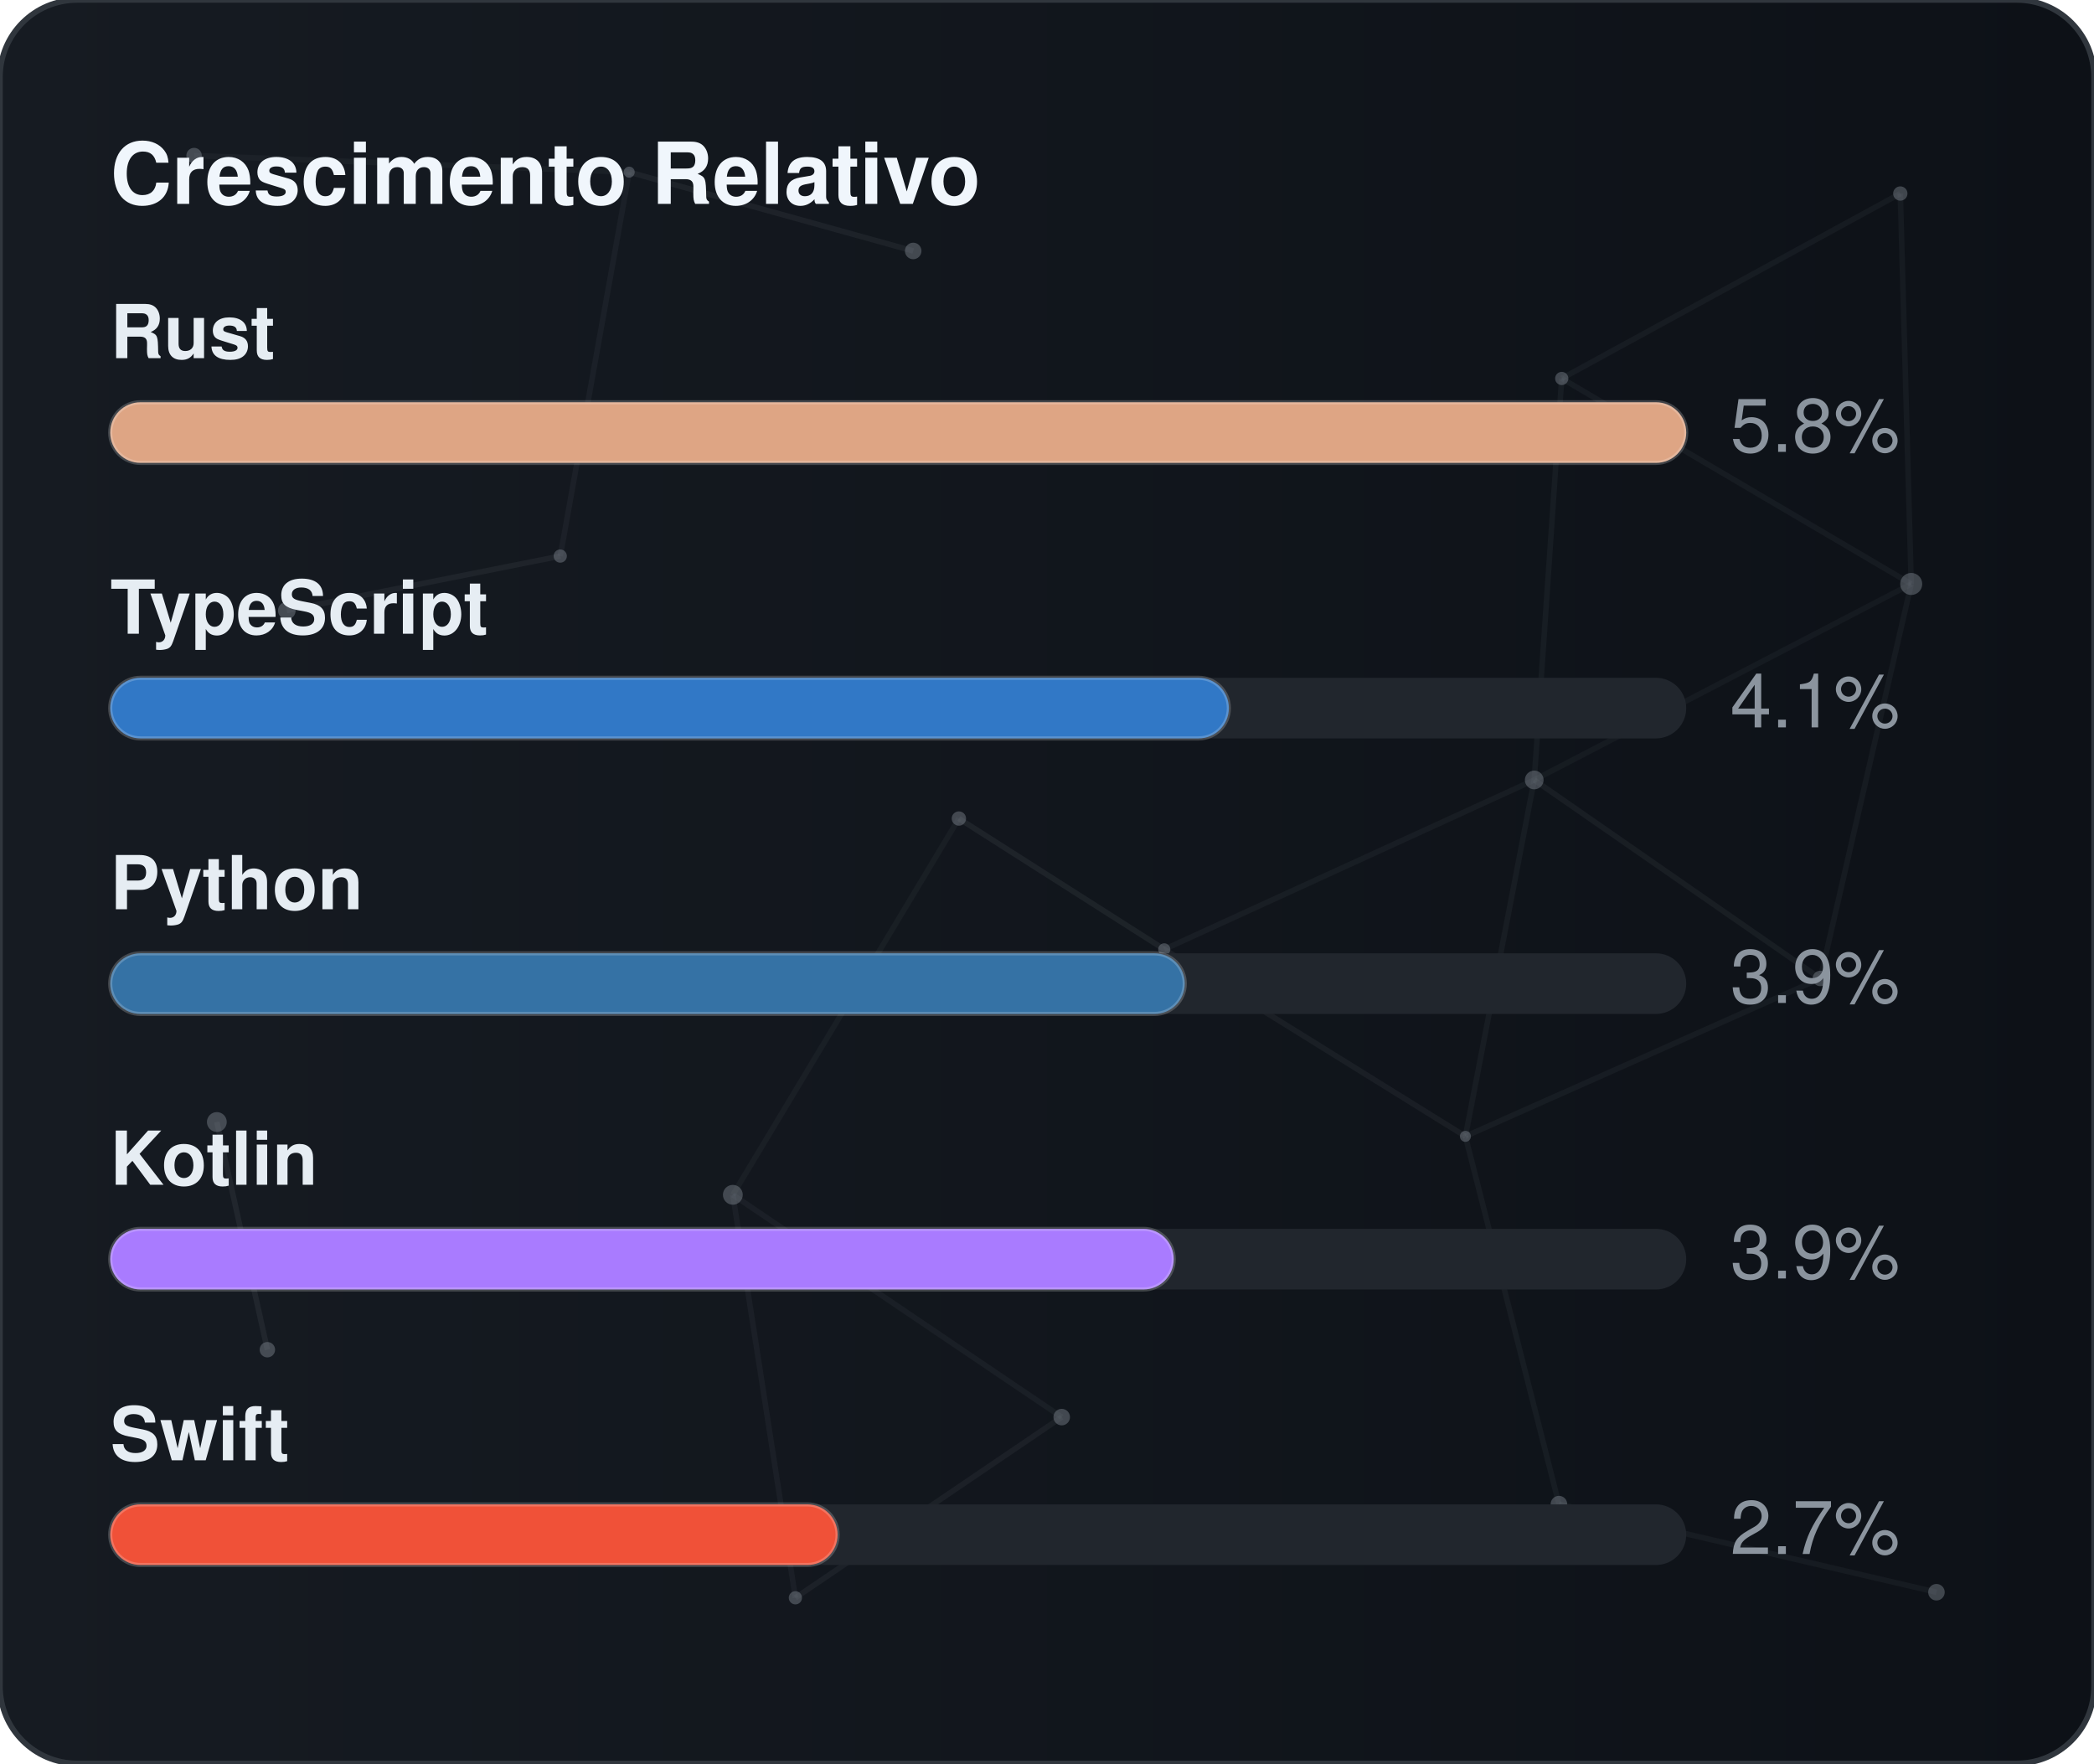
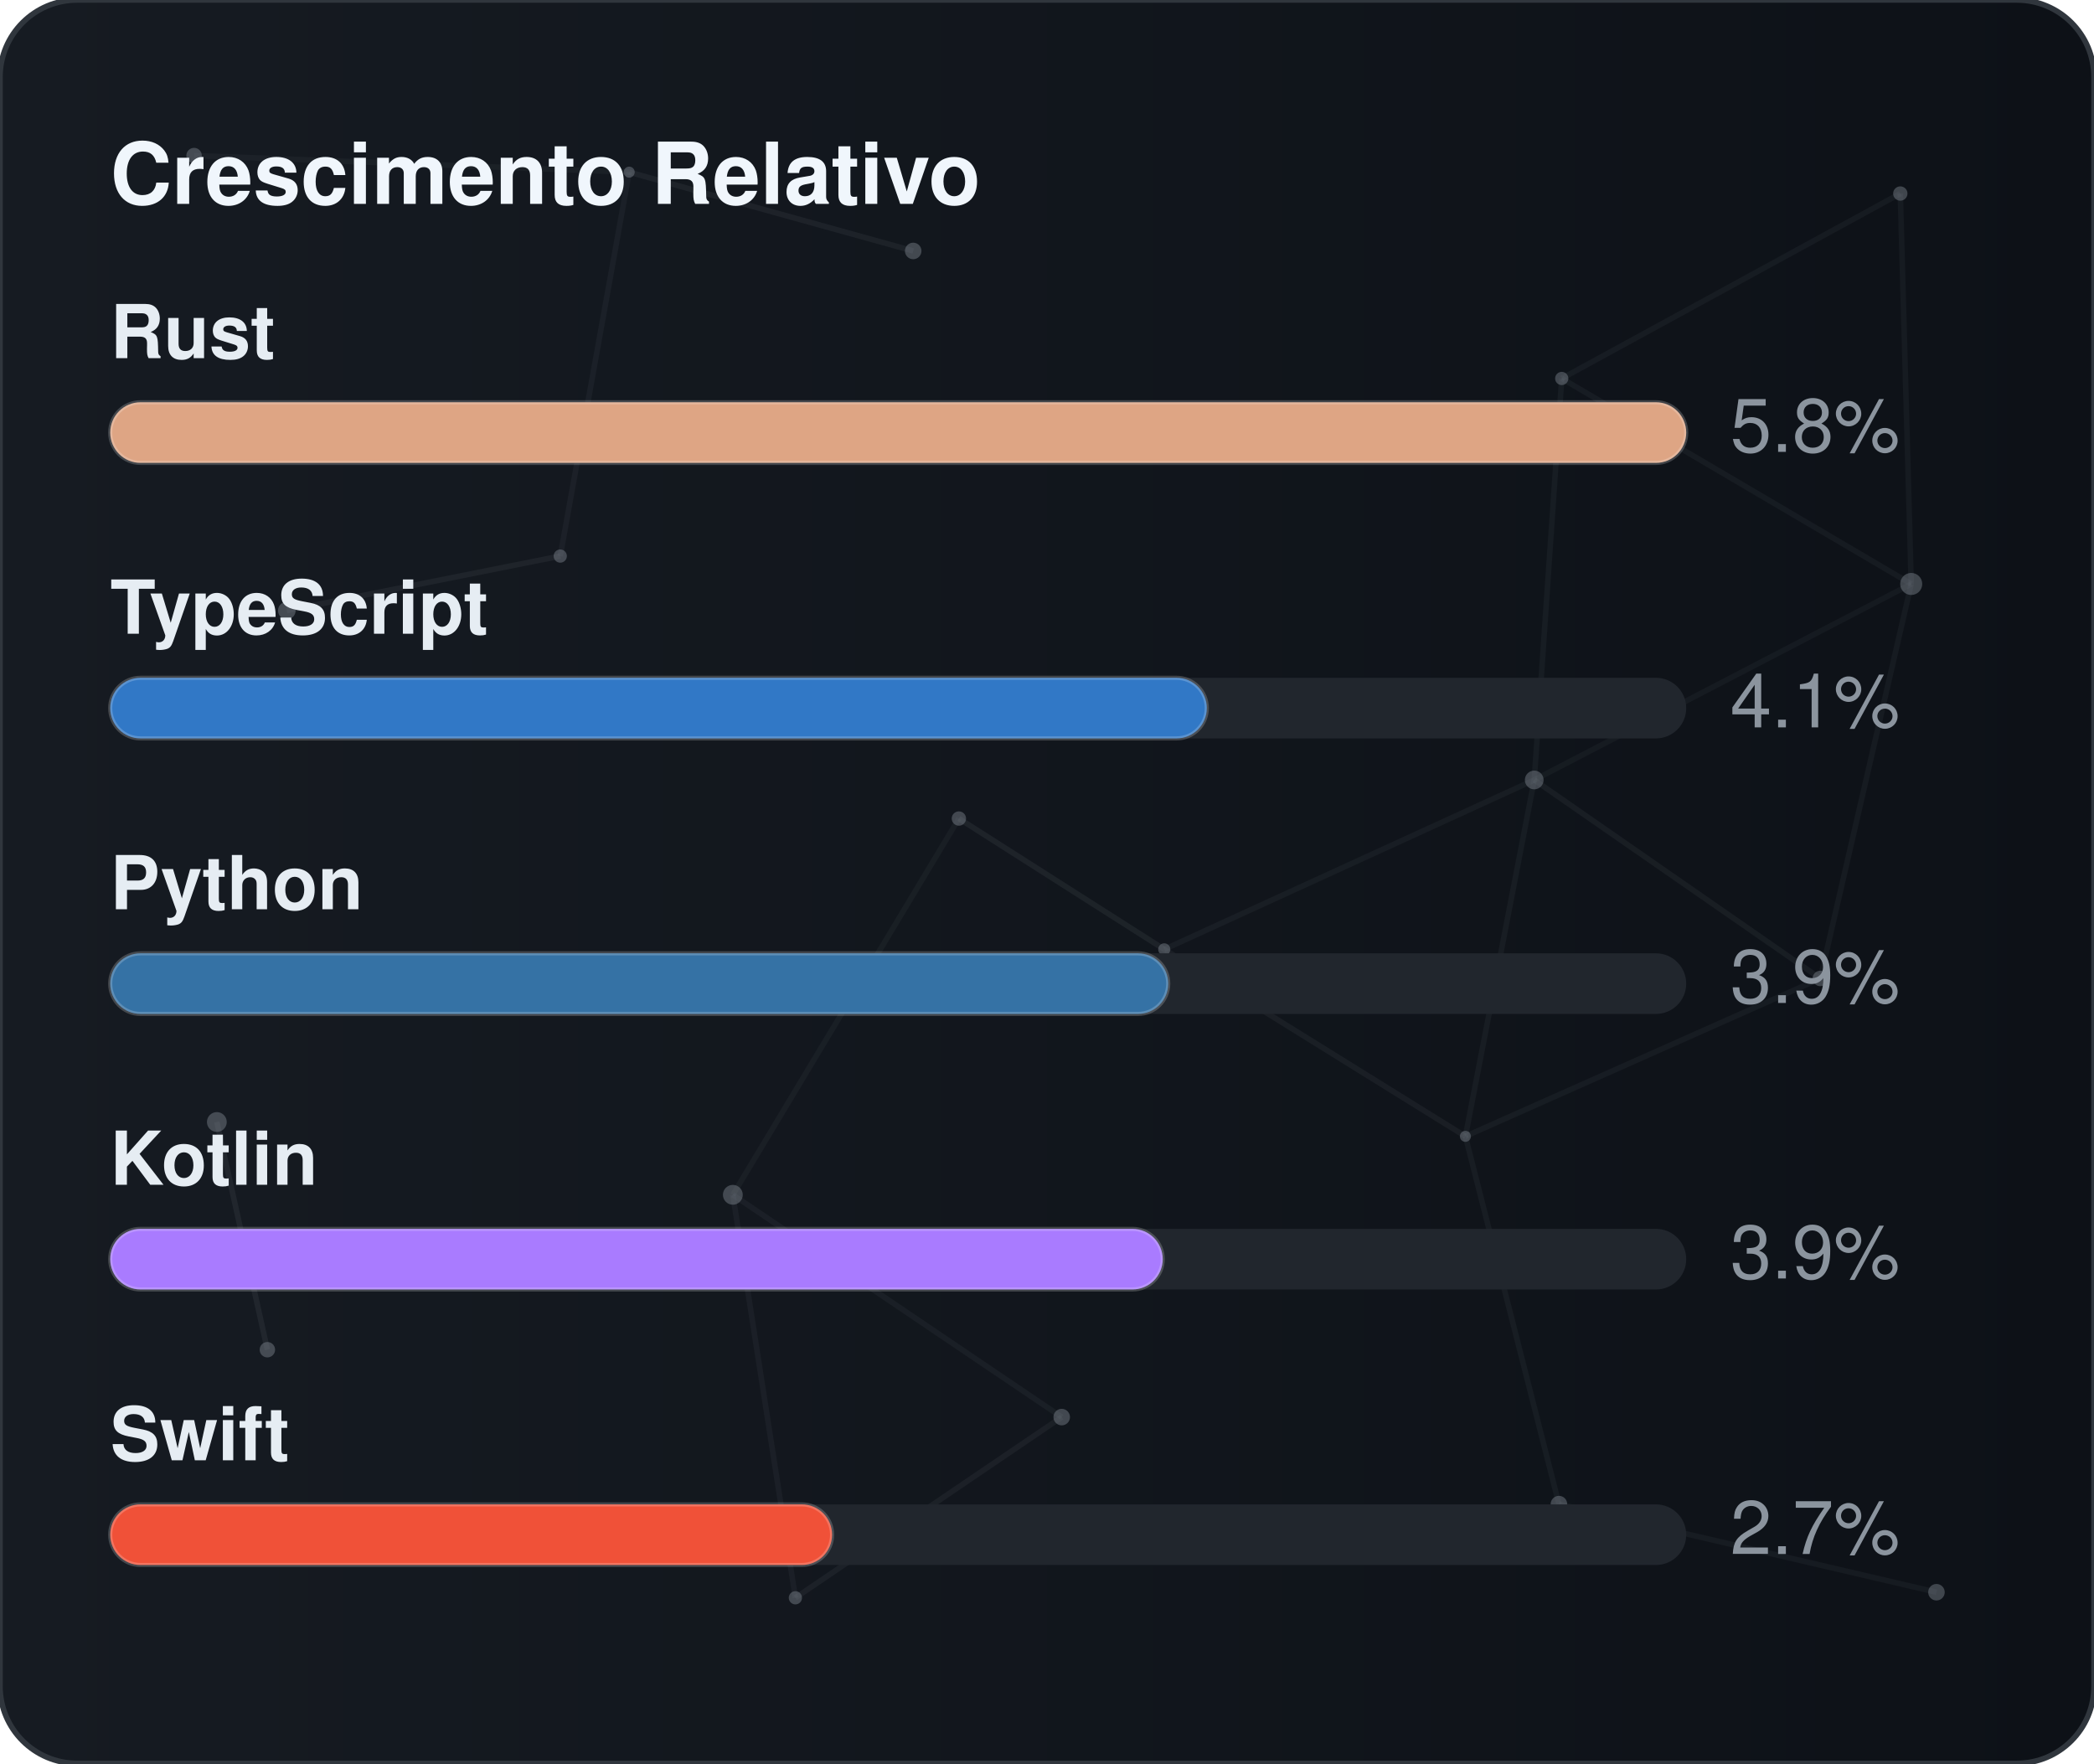
<svg xmlns="http://www.w3.org/2000/svg" width="380" height="320" viewBox="0 0 380 320" role="img" aria-label="Crescimento Relativo">
  <defs>
    <linearGradient id="gradGithubGrowth" x1="0%" y1="0%" x2="100%" y2="0%">
      <stop offset="0%" stop-color="#161b22" />
      <stop offset="100%" stop-color="#0d1117" />
    </linearGradient>
    <clipPath id="cardClipgradGithubGrowth">
      <rect x="0" y="0" width="380" height="320" rx="14" />
    </clipPath>
  </defs>
  <style>
    text { font-family: -apple-system, BlinkMacSystemFont, "Segoe UI", Helvetica, Arial, sans-serif; font-size: 13.5px; }
    .card { fill: url(#gradGithubGrowth); stroke: #30363d; stroke-width: 1; }
    .title { fill: #f0f6fc; font-weight: 700; font-size: 15.5px; }
    .lbl { fill: #e6edf3; font-weight: 600; }
    .val { fill: #8b949e; }
    .track { fill: #21262d; }
    .bar { stroke: rgba(255,255,255,0.2); stroke-width: 0.75; }
  </style>
  <rect x="0" y="0" width="380" height="320" rx="14" class="card" />
  <g clip-path="url(#cardClipgradGithubGrowth)">
    <line x1="35.22" y1="28.23" x2="114.18" y2="31.24" stroke="#8b949e" stroke-width="1" opacity="0.06">
      <animate attributeName="x1" values="35.22;35.39;35.22" dur="9.6s" repeatCount="indefinite" />
      <animate attributeName="y1" values="28.23;26.86;28.23" dur="11.5s" repeatCount="indefinite" />
      <animate attributeName="x2" values="114.18;107.41;114.18" dur="10.9s" repeatCount="indefinite" />
      <animate attributeName="y2" values="31.24;28.12;31.24" dur="13.1s" repeatCount="indefinite" />
    </line>
    <line x1="114.18" y1="31.24" x2="165.72" y2="45.54" stroke="#8b949e" stroke-width="1" opacity="0.09">
      <animate attributeName="x1" values="114.18;107.41;114.18" dur="10.9s" repeatCount="indefinite" />
      <animate attributeName="y1" values="31.24;28.12;31.24" dur="13.1s" repeatCount="indefinite" />
      <animate attributeName="x2" values="165.72;156.65;165.72" dur="7.7s" repeatCount="indefinite" />
      <animate attributeName="y2" values="45.54;47.56;45.54" dur="9.2s" repeatCount="indefinite" />
    </line>
    <line x1="114.18" y1="31.24" x2="101.67" y2="100.91" stroke="#8b949e" stroke-width="1" opacity="0.07">
      <animate attributeName="x1" values="114.18;107.41;114.18" dur="10.9s" repeatCount="indefinite" />
      <animate attributeName="y1" values="31.24;28.12;31.24" dur="13.1s" repeatCount="indefinite" />
      <animate attributeName="x2" values="101.67;109.76;101.67" dur="6.4s" repeatCount="indefinite" />
      <animate attributeName="y2" values="100.91;94.52;100.91" dur="7.6s" repeatCount="indefinite" />
    </line>
    <line x1="283.41" y1="68.68" x2="344.85" y2="35.12" stroke="#8b949e" stroke-width="1" opacity="0.07">
      <animate attributeName="x1" values="283.41;282.83;283.41" dur="12.0s" repeatCount="indefinite" />
      <animate attributeName="y1" values="68.68;66.16;68.68" dur="14.4s" repeatCount="indefinite" />
      <animate attributeName="x2" values="344.85;343.1;344.85" dur="9.8s" repeatCount="indefinite" />
      <animate attributeName="y2" values="35.12;30.36;35.12" dur="11.8s" repeatCount="indefinite" />
    </line>
    <line x1="283.41" y1="68.68" x2="278.42" y2="141.54" stroke="#8b949e" stroke-width="1" opacity="0.07">
      <animate attributeName="x1" values="283.41;282.83;283.41" dur="12.0s" repeatCount="indefinite" />
      <animate attributeName="y1" values="68.68;66.16;68.68" dur="14.4s" repeatCount="indefinite" />
      <animate attributeName="x2" values="278.42;271.97;278.42" dur="6.3s" repeatCount="indefinite" />
      <animate attributeName="y2" values="141.54;140.88;141.54" dur="7.5s" repeatCount="indefinite" />
    </line>
    <line x1="283.41" y1="68.68" x2="346.83" y2="105.97" stroke="#8b949e" stroke-width="1" opacity="0.07">
      <animate attributeName="x1" values="283.41;282.83;283.41" dur="12.0s" repeatCount="indefinite" />
      <animate attributeName="y1" values="68.68;66.16;68.68" dur="14.4s" repeatCount="indefinite" />
      <animate attributeName="x2" values="346.83;354.74;346.83" dur="10.4s" repeatCount="indefinite" />
      <animate attributeName="y2" values="105.97;113.25;105.97" dur="12.5s" repeatCount="indefinite" />
    </line>
    <line x1="344.85" y1="35.12" x2="346.83" y2="105.97" stroke="#8b949e" stroke-width="1" opacity="0.07">
      <animate attributeName="x1" values="344.85;343.1;344.85" dur="9.8s" repeatCount="indefinite" />
      <animate attributeName="y1" values="35.12;30.36;35.12" dur="11.8s" repeatCount="indefinite" />
      <animate attributeName="x2" values="346.83;354.74;346.83" dur="10.4s" repeatCount="indefinite" />
      <animate attributeName="y2" values="105.97;113.25;105.97" dur="12.5s" repeatCount="indefinite" />
    </line>
    <line x1="52.05" y1="110.8" x2="101.67" y2="100.91" stroke="#8b949e" stroke-width="1" opacity="0.09">
      <animate attributeName="x1" values="52.05;49.17;52.05" dur="7.9s" repeatCount="indefinite" />
      <animate attributeName="y1" values="110.8;114.75;110.8" dur="9.5s" repeatCount="indefinite" />
      <animate attributeName="x2" values="101.67;109.76;101.67" dur="6.4s" repeatCount="indefinite" />
      <animate attributeName="y2" values="100.91;94.52;100.91" dur="7.6s" repeatCount="indefinite" />
    </line>
    <line x1="174.01" y1="148.54" x2="132.99" y2="216.82" stroke="#8b949e" stroke-width="1" opacity="0.06">
      <animate attributeName="x1" values="174.01;179.31;174.01" dur="7.4s" repeatCount="indefinite" />
      <animate attributeName="y1" values="148.54;150.39;148.54" dur="8.9s" repeatCount="indefinite" />
      <animate attributeName="x2" values="132.99;131.19;132.99" dur="9.7s" repeatCount="indefinite" />
      <animate attributeName="y2" values="216.82;223.91;216.82" dur="11.7s" repeatCount="indefinite" />
    </line>
    <line x1="174.01" y1="148.54" x2="211.28" y2="172.28" stroke="#8b949e" stroke-width="1" opacity="0.10">
      <animate attributeName="x1" values="174.01;179.31;174.01" dur="7.4s" repeatCount="indefinite" />
      <animate attributeName="y1" values="148.54;150.39;148.54" dur="8.9s" repeatCount="indefinite" />
      <animate attributeName="x2" values="211.28;207.15;211.28" dur="8.7s" repeatCount="indefinite" />
      <animate attributeName="y2" values="172.28;167.34;172.28" dur="10.4s" repeatCount="indefinite" />
    </line>
    <line x1="278.42" y1="141.54" x2="346.83" y2="105.97" stroke="#8b949e" stroke-width="1" opacity="0.06">
      <animate attributeName="x1" values="278.42;271.97;278.42" dur="6.3s" repeatCount="indefinite" />
      <animate attributeName="y1" values="141.54;140.88;141.54" dur="7.5s" repeatCount="indefinite" />
      <animate attributeName="x2" values="346.83;354.74;346.83" dur="10.4s" repeatCount="indefinite" />
      <animate attributeName="y2" values="105.97;113.25;105.97" dur="12.5s" repeatCount="indefinite" />
    </line>
    <line x1="278.42" y1="141.54" x2="211.28" y2="172.28" stroke="#8b949e" stroke-width="1" opacity="0.07">
      <animate attributeName="x1" values="278.42;271.97;278.42" dur="6.3s" repeatCount="indefinite" />
      <animate attributeName="y1" values="141.54;140.88;141.54" dur="7.5s" repeatCount="indefinite" />
      <animate attributeName="x2" values="211.28;207.15;211.28" dur="8.7s" repeatCount="indefinite" />
      <animate attributeName="y2" values="172.28;167.34;172.28" dur="10.4s" repeatCount="indefinite" />
    </line>
    <line x1="278.42" y1="141.54" x2="265.93" y2="206.21" stroke="#8b949e" stroke-width="1" opacity="0.07">
      <animate attributeName="x1" values="278.42;271.97;278.42" dur="6.3s" repeatCount="indefinite" />
      <animate attributeName="y1" values="141.54;140.88;141.54" dur="7.5s" repeatCount="indefinite" />
      <animate attributeName="x2" values="265.93;263.56;265.93" dur="8.0s" repeatCount="indefinite" />
      <animate attributeName="y2" values="206.21;213.6;206.21" dur="9.6s" repeatCount="indefinite" />
    </line>
    <line x1="278.42" y1="141.54" x2="330.33" y2="177.56" stroke="#8b949e" stroke-width="1" opacity="0.08">
      <animate attributeName="x1" values="278.42;271.97;278.42" dur="6.3s" repeatCount="indefinite" />
      <animate attributeName="y1" values="141.54;140.88;141.54" dur="7.5s" repeatCount="indefinite" />
      <animate attributeName="x2" values="330.33;321.23;330.33" dur="10.7s" repeatCount="indefinite" />
      <animate attributeName="y2" values="177.56;172.27;177.56" dur="12.8s" repeatCount="indefinite" />
    </line>
    <line x1="346.83" y1="105.97" x2="330.33" y2="177.56" stroke="#8b949e" stroke-width="1" opacity="0.07">
      <animate attributeName="x1" values="346.83;354.74;346.83" dur="10.4s" repeatCount="indefinite" />
      <animate attributeName="y1" values="105.97;113.25;105.97" dur="12.5s" repeatCount="indefinite" />
      <animate attributeName="x2" values="330.33;321.23;330.33" dur="10.7s" repeatCount="indefinite" />
      <animate attributeName="y2" values="177.56;172.27;177.56" dur="12.8s" repeatCount="indefinite" />
    </line>
    <line x1="39.35" y1="203.61" x2="48.52" y2="244.93" stroke="#8b949e" stroke-width="1" opacity="0.10">
      <animate attributeName="x1" values="39.35;29.72;39.35" dur="11.8s" repeatCount="indefinite" />
      <animate attributeName="y1" values="203.61;200.24;203.61" dur="14.2s" repeatCount="indefinite" />
      <animate attributeName="x2" values="48.52;44.33;48.52" dur="11.9s" repeatCount="indefinite" />
      <animate attributeName="y2" values="244.93;238.49;244.93" dur="14.3s" repeatCount="indefinite" />
    </line>
    <line x1="132.99" y1="216.82" x2="144.34" y2="289.95" stroke="#8b949e" stroke-width="1" opacity="0.07">
      <animate attributeName="x1" values="132.99;131.19;132.99" dur="9.7s" repeatCount="indefinite" />
      <animate attributeName="y1" values="216.82;223.91;216.82" dur="11.7s" repeatCount="indefinite" />
      <animate attributeName="x2" values="144.34;138.5;144.34" dur="6.3s" repeatCount="indefinite" />
      <animate attributeName="y2" values="289.95;282.9;289.95" dur="7.6s" repeatCount="indefinite" />
    </line>
    <line x1="132.99" y1="216.82" x2="192.67" y2="257.16" stroke="#8b949e" stroke-width="1" opacity="0.07">
      <animate attributeName="x1" values="132.99;131.19;132.99" dur="9.7s" repeatCount="indefinite" />
      <animate attributeName="y1" values="216.82;223.91;216.82" dur="11.7s" repeatCount="indefinite" />
      <animate attributeName="x2" values="192.67;196.2;192.67" dur="6.2s" repeatCount="indefinite" />
      <animate attributeName="y2" values="257.16;251.56;257.16" dur="7.5s" repeatCount="indefinite" />
    </line>
    <line x1="211.28" y1="172.28" x2="265.93" y2="206.21" stroke="#8b949e" stroke-width="1" opacity="0.08">
      <animate attributeName="x1" values="211.28;207.15;211.28" dur="8.7s" repeatCount="indefinite" />
      <animate attributeName="y1" values="172.28;167.34;172.28" dur="10.4s" repeatCount="indefinite" />
      <animate attributeName="x2" values="265.93;263.56;265.93" dur="8.0s" repeatCount="indefinite" />
      <animate attributeName="y2" values="206.21;213.6;206.21" dur="9.6s" repeatCount="indefinite" />
    </line>
    <line x1="265.93" y1="206.21" x2="330.33" y2="177.56" stroke="#8b949e" stroke-width="1" opacity="0.07">
      <animate attributeName="x1" values="265.93;263.56;265.93" dur="8.0s" repeatCount="indefinite" />
      <animate attributeName="y1" values="206.21;213.6;206.21" dur="9.6s" repeatCount="indefinite" />
      <animate attributeName="x2" values="330.33;321.23;330.33" dur="10.7s" repeatCount="indefinite" />
      <animate attributeName="y2" values="177.56;172.27;177.56" dur="12.8s" repeatCount="indefinite" />
    </line>
    <line x1="265.93" y1="206.21" x2="282.9" y2="272.95" stroke="#8b949e" stroke-width="1" opacity="0.07">
      <animate attributeName="x1" values="265.93;263.56;265.93" dur="8.0s" repeatCount="indefinite" />
      <animate attributeName="y1" values="206.21;213.6;206.21" dur="9.6s" repeatCount="indefinite" />
      <animate attributeName="x2" values="282.9;277.88;282.9" dur="6.7s" repeatCount="indefinite" />
      <animate attributeName="y2" values="272.95;280.91;272.95" dur="8.1s" repeatCount="indefinite" />
    </line>
    <line x1="144.34" y1="289.95" x2="192.67" y2="257.16" stroke="#8b949e" stroke-width="1" opacity="0.08">
      <animate attributeName="x1" values="144.34;138.5;144.34" dur="6.3s" repeatCount="indefinite" />
      <animate attributeName="y1" values="289.95;282.9;289.95" dur="7.6s" repeatCount="indefinite" />
      <animate attributeName="x2" values="192.67;196.2;192.67" dur="6.2s" repeatCount="indefinite" />
      <animate attributeName="y2" values="257.16;251.56;257.16" dur="7.5s" repeatCount="indefinite" />
    </line>
    <line x1="282.9" y1="272.95" x2="351.41" y2="288.94" stroke="#8b949e" stroke-width="1" opacity="0.07">
      <animate attributeName="x1" values="282.9;277.88;282.9" dur="6.7s" repeatCount="indefinite" />
      <animate attributeName="y1" values="272.95;280.91;272.95" dur="8.1s" repeatCount="indefinite" />
      <animate attributeName="x2" values="351.41;356.89;351.41" dur="11.9s" repeatCount="indefinite" />
      <animate attributeName="y2" values="288.94;287.49;288.94" dur="14.3s" repeatCount="indefinite" />
    </line>
    <circle cx="35.22" cy="28.23" r="1.4" fill="#8b949e" opacity="0.40">
      <animate attributeName="cx" values="35.22;35.39;35.22" dur="9.6s" repeatCount="indefinite" />
      <animate attributeName="cy" values="28.23;26.86;28.23" dur="11.5s" repeatCount="indefinite" />
    </circle>
    <circle cx="114.18" cy="31.24" r="1.0" fill="#8b949e" opacity="0.40">
      <animate attributeName="cx" values="114.18;107.41;114.18" dur="10.9s" repeatCount="indefinite" />
      <animate attributeName="cy" values="31.24;28.12;31.24" dur="13.1s" repeatCount="indefinite" />
    </circle>
    <circle cx="165.72" cy="45.54" r="1.5" fill="#8b949e" opacity="0.40">
      <animate attributeName="cx" values="165.72;156.65;165.72" dur="7.7s" repeatCount="indefinite" />
      <animate attributeName="cy" values="45.54;47.56;45.54" dur="9.2s" repeatCount="indefinite" />
    </circle>
    <circle cx="283.41" cy="68.68" r="1.2" fill="#8b949e" opacity="0.40">
      <animate attributeName="cx" values="283.41;282.83;283.41" dur="12.0s" repeatCount="indefinite" />
      <animate attributeName="cy" values="68.68;66.16;68.68" dur="14.4s" repeatCount="indefinite" />
    </circle>
    <circle cx="344.85" cy="35.12" r="1.3" fill="#8b949e" opacity="0.40">
      <animate attributeName="cx" values="344.85;343.1;344.85" dur="9.8s" repeatCount="indefinite" />
      <animate attributeName="cy" values="35.12;30.36;35.12" dur="11.8s" repeatCount="indefinite" />
    </circle>
    <circle cx="52.05" cy="110.8" r="1.6" fill="#8b949e" opacity="0.40">
      <animate attributeName="cx" values="52.05;49.17;52.05" dur="7.9s" repeatCount="indefinite" />
      <animate attributeName="cy" values="110.8;114.75;110.8" dur="9.5s" repeatCount="indefinite" />
    </circle>
    <circle cx="101.67" cy="100.91" r="1.2" fill="#8b949e" opacity="0.40">
      <animate attributeName="cx" values="101.67;109.76;101.67" dur="6.4s" repeatCount="indefinite" />
      <animate attributeName="cy" values="100.91;94.52;100.91" dur="7.6s" repeatCount="indefinite" />
    </circle>
    <circle cx="174.01" cy="148.54" r="1.3" fill="#8b949e" opacity="0.40">
      <animate attributeName="cx" values="174.01;179.31;174.01" dur="7.4s" repeatCount="indefinite" />
      <animate attributeName="cy" values="148.54;150.39;148.54" dur="8.9s" repeatCount="indefinite" />
    </circle>
    <circle cx="278.42" cy="141.54" r="1.7" fill="#8b949e" opacity="0.40">
      <animate attributeName="cx" values="278.42;271.97;278.42" dur="6.3s" repeatCount="indefinite" />
      <animate attributeName="cy" values="141.54;140.88;141.54" dur="7.5s" repeatCount="indefinite" />
    </circle>
    <circle cx="346.83" cy="105.97" r="2.0" fill="#8b949e" opacity="0.40">
      <animate attributeName="cx" values="346.83;354.74;346.83" dur="10.4s" repeatCount="indefinite" />
      <animate attributeName="cy" values="105.97;113.25;105.97" dur="12.5s" repeatCount="indefinite" />
    </circle>
    <circle cx="39.35" cy="203.61" r="1.8" fill="#8b949e" opacity="0.40">
      <animate attributeName="cx" values="39.35;29.72;39.35" dur="11.8s" repeatCount="indefinite" />
      <animate attributeName="cy" values="203.61;200.24;203.61" dur="14.2s" repeatCount="indefinite" />
    </circle>
    <circle cx="132.99" cy="216.82" r="1.8" fill="#8b949e" opacity="0.40">
      <animate attributeName="cx" values="132.99;131.19;132.99" dur="9.7s" repeatCount="indefinite" />
      <animate attributeName="cy" values="216.82;223.91;216.82" dur="11.7s" repeatCount="indefinite" />
    </circle>
    <circle cx="211.28" cy="172.28" r="1.1" fill="#8b949e" opacity="0.40">
      <animate attributeName="cx" values="211.28;207.15;211.28" dur="8.7s" repeatCount="indefinite" />
      <animate attributeName="cy" values="172.28;167.34;172.28" dur="10.4s" repeatCount="indefinite" />
    </circle>
    <circle cx="265.93" cy="206.21" r="1.0" fill="#8b949e" opacity="0.40">
      <animate attributeName="cx" values="265.93;263.56;265.93" dur="8.0s" repeatCount="indefinite" />
      <animate attributeName="cy" values="206.21;213.6;206.21" dur="9.6s" repeatCount="indefinite" />
    </circle>
    <circle cx="330.33" cy="177.56" r="1.4" fill="#8b949e" opacity="0.40">
      <animate attributeName="cx" values="330.33;321.23;330.33" dur="10.7s" repeatCount="indefinite" />
      <animate attributeName="cy" values="177.56;172.27;177.56" dur="12.8s" repeatCount="indefinite" />
    </circle>
    <circle cx="48.52" cy="244.93" r="1.4" fill="#8b949e" opacity="0.40">
      <animate attributeName="cx" values="48.52;44.33;48.52" dur="11.9s" repeatCount="indefinite" />
      <animate attributeName="cy" values="244.93;238.49;244.93" dur="14.3s" repeatCount="indefinite" />
    </circle>
    <circle cx="144.34" cy="289.95" r="1.2" fill="#8b949e" opacity="0.40">
      <animate attributeName="cx" values="144.34;138.5;144.34" dur="6.3s" repeatCount="indefinite" />
      <animate attributeName="cy" values="289.95;282.9;289.95" dur="7.6s" repeatCount="indefinite" />
    </circle>
    <circle cx="192.67" cy="257.16" r="1.5" fill="#8b949e" opacity="0.40">
      <animate attributeName="cx" values="192.67;196.2;192.67" dur="6.2s" repeatCount="indefinite" />
      <animate attributeName="cy" values="257.16;251.56;257.16" dur="7.5s" repeatCount="indefinite" />
    </circle>
    <circle cx="282.9" cy="272.95" r="1.5" fill="#8b949e" opacity="0.40">
      <animate attributeName="cx" values="282.9;277.88;282.9" dur="6.7s" repeatCount="indefinite" />
      <animate attributeName="cy" values="272.95;280.91;272.95" dur="8.1s" repeatCount="indefinite" />
    </circle>
    <circle cx="351.41" cy="288.94" r="1.5" fill="#8b949e" opacity="0.40">
      <animate attributeName="cx" values="351.41;356.89;351.41" dur="11.9s" repeatCount="indefinite" />
      <animate attributeName="cy" values="288.94;287.49;288.94" dur="14.3s" repeatCount="indefinite" />
    </circle>
  </g>
  <text x="20" y="37" class="title">Crescimento Relativo</text>
  <text x="20" y="65" class="lbl">Rust</text>
  <rect x="20" y="73" width="286" height="11" rx="5.5" class="track" />
  <rect x="20" y="73" width="286" height="11" rx="5.5" fill="#dea584" class="bar" />
  <text x="314" y="82" class="val">5.8%</text>
  <text x="20" y="115" class="lbl">TypeScript</text>
  <rect x="20" y="123" width="286" height="11" rx="5.5" class="track" />
-   <rect x="20" y="123" width="203" height="11" rx="5.5" fill="#3178c6" class="bar" />
+   <rect x="20" y="123" width="199" height="11" rx="5.5" fill="#3178c6" class="bar" />
  <text x="314" y="132" class="val">4.1%</text>
  <text x="20" y="165" class="lbl">Python</text>
  <rect x="20" y="173" width="286" height="11" rx="5.5" class="track" />
-   <rect x="20" y="173" width="195" height="11" rx="5.5" fill="#3572A5" class="bar" />
+   <rect x="20" y="173" width="192" height="11" rx="5.5" fill="#3572A5" class="bar" />
  <text x="314" y="182" class="val">3.9%</text>
  <text x="20" y="215" class="lbl">Kotlin</text>
  <rect x="20" y="223" width="286" height="11" rx="5.5" class="track" />
-   <rect x="20" y="223" width="193" height="11" rx="5.5" fill="#A97BFF" class="bar" />
+   <rect x="20" y="223" width="191" height="11" rx="5.5" fill="#A97BFF" class="bar" />
  <text x="314" y="232" class="val">3.9%</text>
  <text x="20" y="265" class="lbl">Swift</text>
  <rect x="20" y="273" width="286" height="11" rx="5.5" class="track" />
-   <rect x="20" y="273" width="132" height="11" rx="5.5" fill="#F05138" class="bar" />
+   <rect x="20" y="273" width="131" height="11" rx="5.5" fill="#F05138" class="bar" />
  <text x="314" y="282" class="val">2.7%</text>
</svg>
